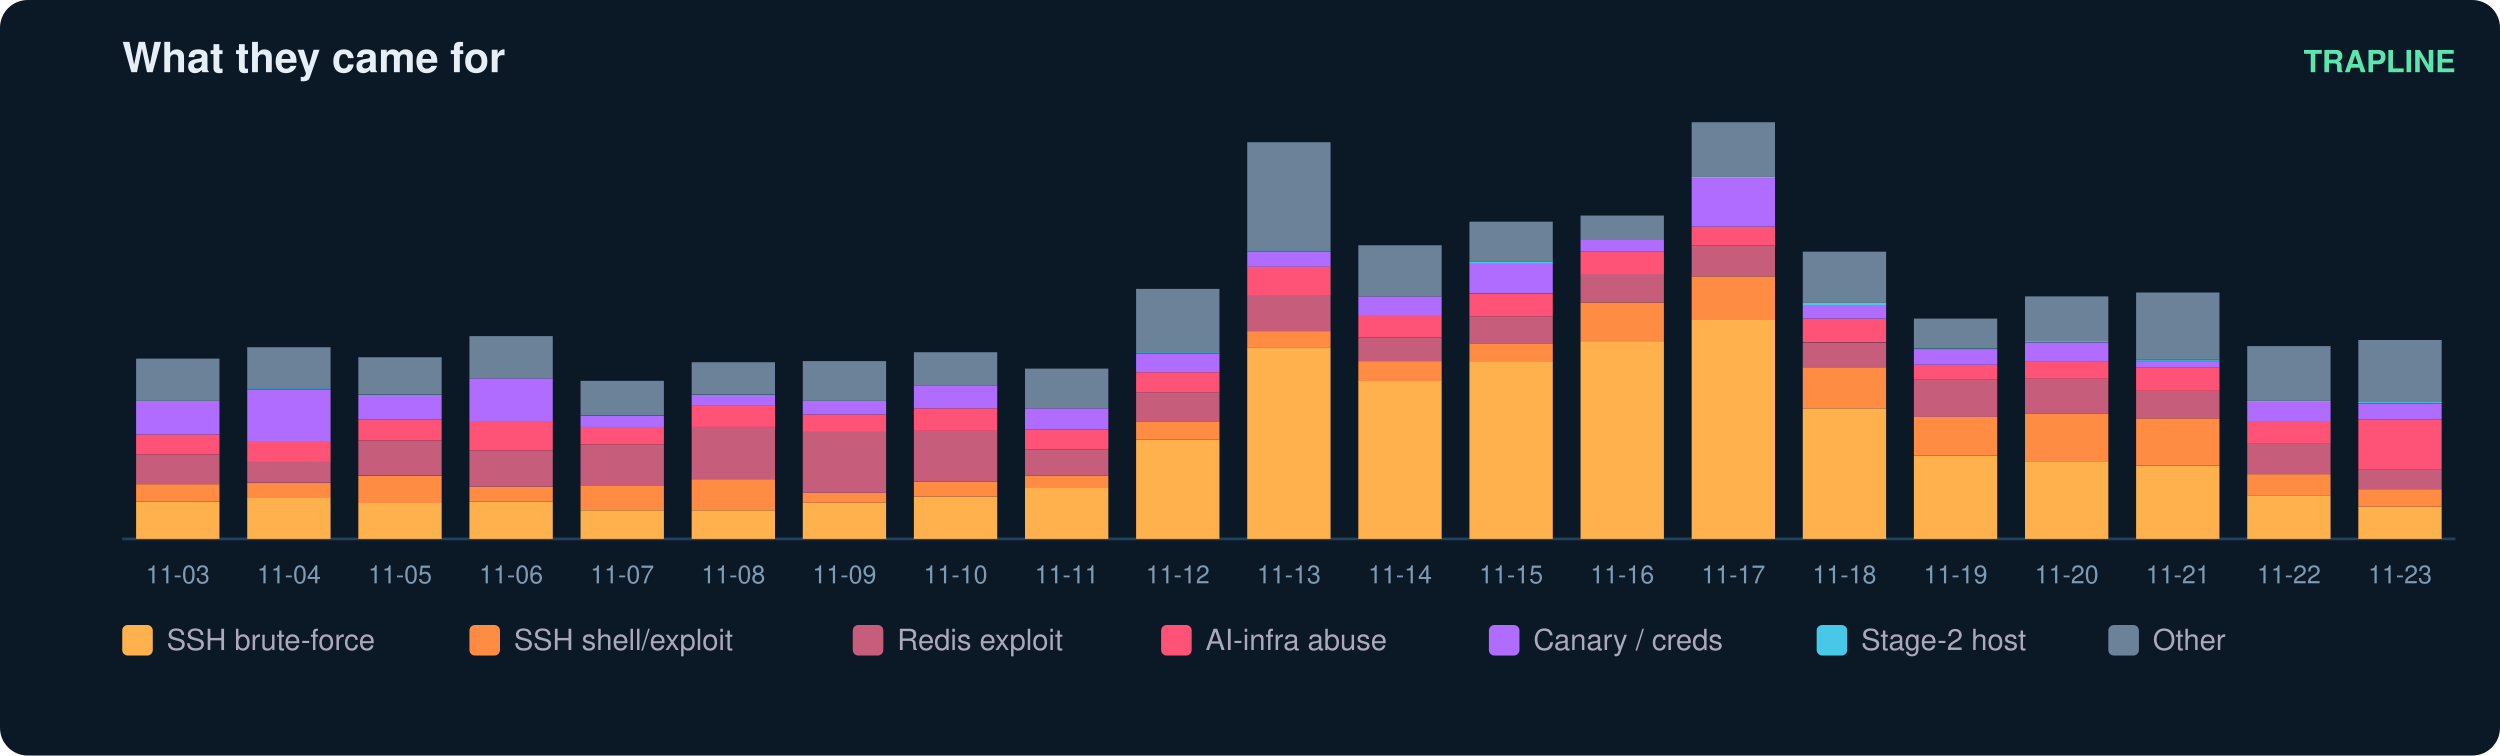
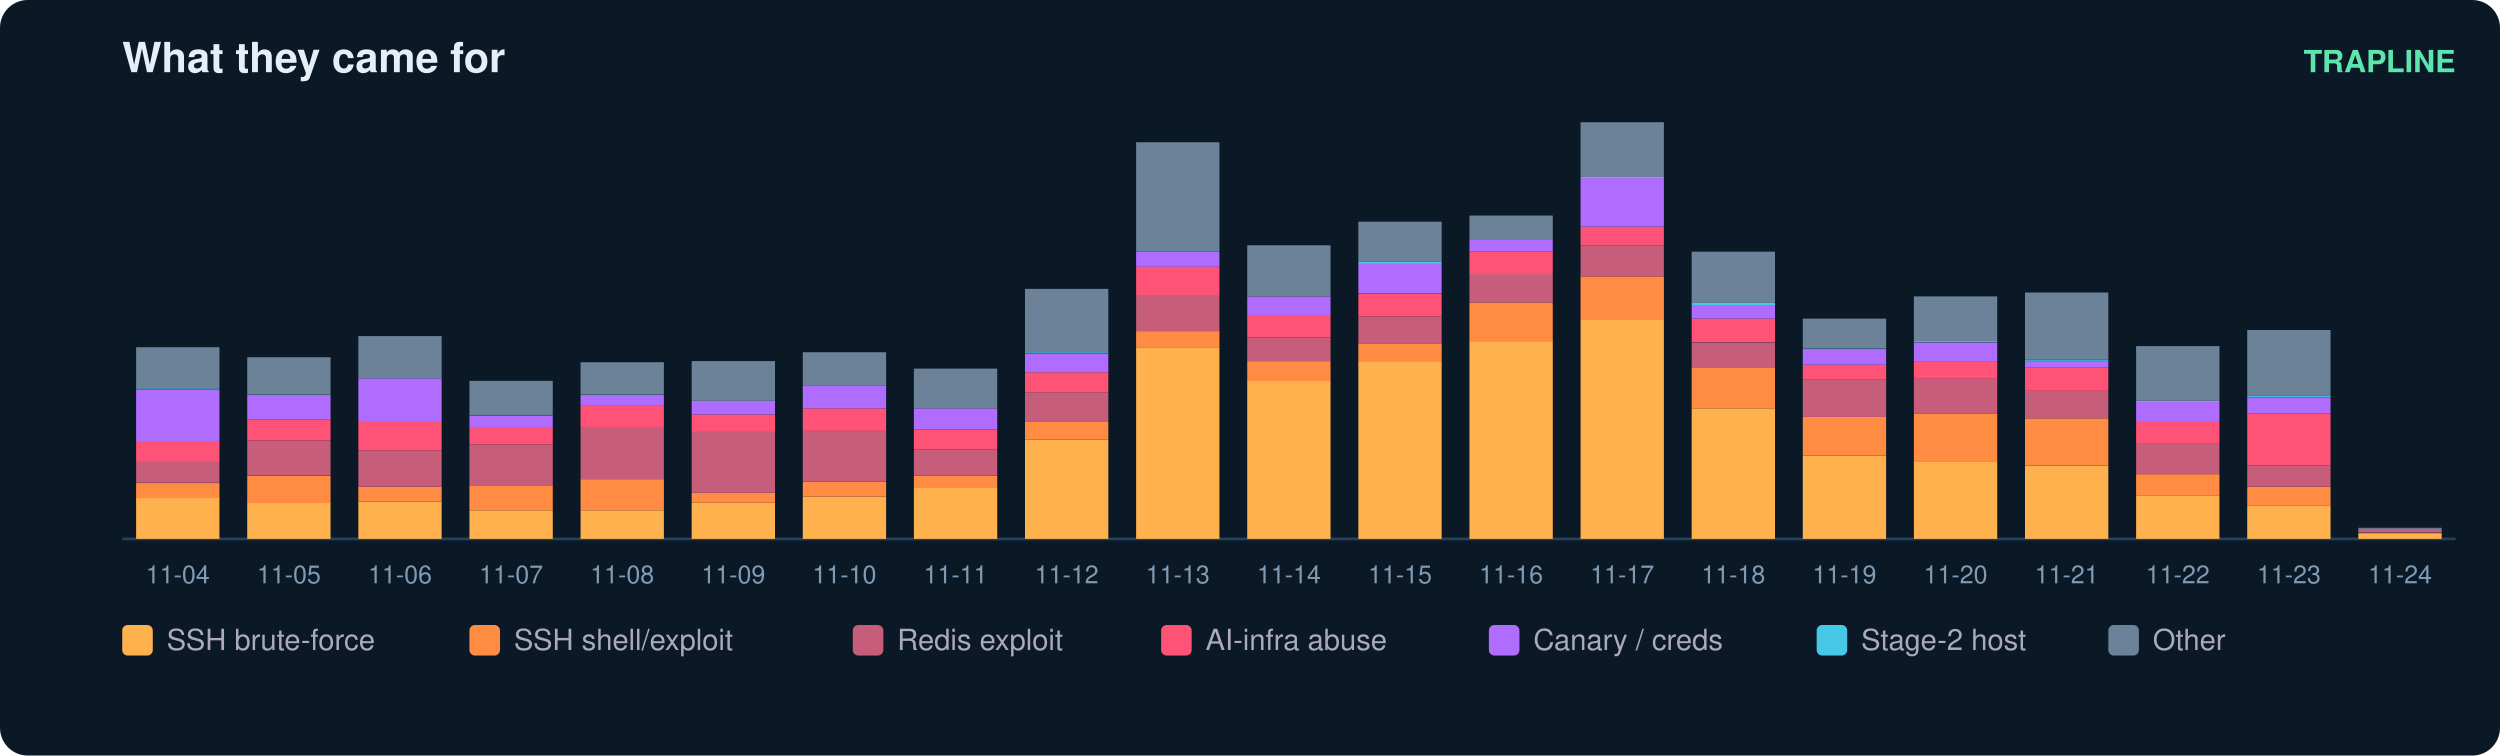
<svg xmlns="http://www.w3.org/2000/svg" width="900" height="272" viewBox="0 0 900 272" font-family="ui-sans-serif,Segoe UI,Helvetica,Arial">
  <rect width="900" height="272" rx="10" fill="#0b1826" />
  <text x="44" y="26" fill="#e6eff7" font-size="15" font-weight="700">What they came for</text>
  <text x="884" y="26" fill="#5ce6ad" font-size="11" text-anchor="end" font-weight="600">TRAPLINE</text>
  <line x1="44" y1="194" x2="884" y2="194" stroke="#22415a" />
-   <rect x="49" y="180.6" width="30" height="13.4" fill="#ffb14e" />
-   <rect x="49" y="174.3" width="30" height="6.3" fill="#ff8c42" />
-   <rect x="49" y="163.6" width="30" height="10.7" fill="#c65d7b" />
-   <rect x="49" y="156.4" width="30" height="7.2" fill="#ff5277" />
-   <rect x="49" y="144.3" width="30" height="12.1" fill="#b06cff" />
-   <rect x="49" y="129.1" width="30" height="15.2" fill="#6b8299" />
-   <text x="64.0" y="210.0" fill="#7f9bb3" font-size="9" text-anchor="middle">11-03</text>
-   <rect x="89" y="179.2" width="30" height="14.8" fill="#ffb14e" />
-   <rect x="89" y="173.9" width="30" height="5.4" fill="#ff8c42" />
-   <rect x="89" y="166.2" width="30" height="7.6" fill="#c65d7b" />
-   <rect x="89" y="159.1" width="30" height="7.2" fill="#ff5277" />
-   <rect x="89" y="140.3" width="30" height="18.8" fill="#b06cff" />
-   <rect x="89" y="139.8" width="30" height="0.4" fill="#46c8e6" />
-   <rect x="89" y="125.0" width="30" height="14.8" fill="#6b8299" />
-   <text x="104.0" y="210.0" fill="#7f9bb3" font-size="9" text-anchor="middle">11-04</text>
-   <rect x="129" y="181.0" width="30" height="13.0" fill="#ffb14e" />
-   <rect x="129" y="171.2" width="30" height="9.9" fill="#ff8c42" />
-   <rect x="129" y="158.6" width="30" height="12.5" fill="#c65d7b" />
-   <rect x="129" y="151.0" width="30" height="7.6" fill="#ff5277" />
-   <rect x="129" y="142.5" width="30" height="8.5" fill="#b06cff" />
-   <rect x="129" y="142.1" width="30" height="0.4" fill="#46c8e6" />
-   <rect x="129" y="128.6" width="30" height="13.4" fill="#6b8299" />
-   <text x="144.0" y="210.0" fill="#7f9bb3" font-size="9" text-anchor="middle">11-05</text>
-   <rect x="169" y="180.6" width="30" height="13.4" fill="#ffb14e" />
-   <rect x="169" y="175.2" width="30" height="5.4" fill="#ff8c42" />
-   <rect x="169" y="162.2" width="30" height="13.0" fill="#c65d7b" />
-   <rect x="169" y="151.9" width="30" height="10.3" fill="#ff5277" />
-   <rect x="169" y="136.2" width="30" height="15.7" fill="#b06cff" />
-   <rect x="169" y="121.0" width="30" height="15.2" fill="#6b8299" />
-   <text x="184.0" y="210.0" fill="#7f9bb3" font-size="9" text-anchor="middle">11-06</text>
+   <rect x="49" y="179.2" width="30" height="14.8" fill="#ffb14e" />
+   <rect x="49" y="173.9" width="30" height="5.4" fill="#ff8c42" />
+   <rect x="49" y="166.2" width="30" height="7.6" fill="#c65d7b" />
+   <rect x="49" y="159.1" width="30" height="7.2" fill="#ff5277" />
+   <rect x="49" y="140.3" width="30" height="18.8" fill="#b06cff" />
+   <rect x="49" y="139.8" width="30" height="0.4" fill="#46c8e6" />
+   <rect x="49" y="125.0" width="30" height="14.8" fill="#6b8299" />
+   <text x="64.0" y="210.0" fill="#7f9bb3" font-size="9" text-anchor="middle">11-04</text>
+   <rect x="89" y="181.0" width="30" height="13.0" fill="#ffb14e" />
+   <rect x="89" y="171.2" width="30" height="9.9" fill="#ff8c42" />
+   <rect x="89" y="158.6" width="30" height="12.5" fill="#c65d7b" />
+   <rect x="89" y="151.0" width="30" height="7.6" fill="#ff5277" />
+   <rect x="89" y="142.5" width="30" height="8.5" fill="#b06cff" />
+   <rect x="89" y="142.1" width="30" height="0.4" fill="#46c8e6" />
+   <rect x="89" y="128.6" width="30" height="13.4" fill="#6b8299" />
+   <text x="104.0" y="210.0" fill="#7f9bb3" font-size="9" text-anchor="middle">11-05</text>
+   <rect x="129" y="180.6" width="30" height="13.4" fill="#ffb14e" />
+   <rect x="129" y="175.2" width="30" height="5.4" fill="#ff8c42" />
+   <rect x="129" y="162.2" width="30" height="13.0" fill="#c65d7b" />
+   <rect x="129" y="151.9" width="30" height="10.3" fill="#ff5277" />
+   <rect x="129" y="136.2" width="30" height="15.7" fill="#b06cff" />
+   <rect x="129" y="121.0" width="30" height="15.2" fill="#6b8299" />
+   <text x="144.0" y="210.0" fill="#7f9bb3" font-size="9" text-anchor="middle">11-06</text>
+   <rect x="169" y="183.7" width="30" height="10.3" fill="#ffb14e" />
+   <rect x="169" y="174.7" width="30" height="9.0" fill="#ff8c42" />
+   <rect x="169" y="160.0" width="30" height="14.8" fill="#c65d7b" />
+   <rect x="169" y="153.7" width="30" height="6.3" fill="#ff5277" />
+   <rect x="169" y="149.7" width="30" height="4.0" fill="#b06cff" />
+   <rect x="169" y="137.1" width="30" height="12.5" fill="#6b8299" />
+   <text x="184.0" y="210.0" fill="#7f9bb3" font-size="9" text-anchor="middle">11-07</text>
  <rect x="209" y="183.7" width="30" height="10.3" fill="#ffb14e" />
-   <rect x="209" y="174.7" width="30" height="9.0" fill="#ff8c42" />
-   <rect x="209" y="160.0" width="30" height="14.8" fill="#c65d7b" />
-   <rect x="209" y="153.7" width="30" height="6.3" fill="#ff5277" />
-   <rect x="209" y="149.7" width="30" height="4.0" fill="#b06cff" />
-   <rect x="209" y="137.1" width="30" height="12.5" fill="#6b8299" />
-   <text x="224.0" y="210.0" fill="#7f9bb3" font-size="9" text-anchor="middle">11-07</text>
-   <rect x="249" y="183.7" width="30" height="10.3" fill="#ffb14e" />
-   <rect x="249" y="172.5" width="30" height="11.2" fill="#ff8c42" />
-   <rect x="249" y="153.7" width="30" height="18.8" fill="#c65d7b" />
-   <rect x="249" y="146.1" width="30" height="7.6" fill="#ff5277" />
-   <rect x="249" y="142.5" width="30" height="3.6" fill="#b06cff" />
-   <rect x="249" y="142.1" width="30" height="0.4" fill="#46c8e6" />
-   <rect x="249" y="130.4" width="30" height="11.6" fill="#6b8299" />
-   <text x="264.0" y="210.0" fill="#7f9bb3" font-size="9" text-anchor="middle">11-08</text>
-   <rect x="289" y="181.0" width="30" height="13.0" fill="#ffb14e" />
-   <rect x="289" y="177.4" width="30" height="3.6" fill="#ff8c42" />
-   <rect x="289" y="155.5" width="30" height="21.9" fill="#c65d7b" />
-   <rect x="289" y="149.2" width="30" height="6.3" fill="#ff5277" />
-   <rect x="289" y="144.3" width="30" height="4.9" fill="#b06cff" />
-   <rect x="289" y="130.0" width="30" height="14.3" fill="#6b8299" />
-   <text x="304.0" y="210.0" fill="#7f9bb3" font-size="9" text-anchor="middle">11-09</text>
-   <rect x="329" y="178.8" width="30" height="15.2" fill="#ffb14e" />
-   <rect x="329" y="173.4" width="30" height="5.4" fill="#ff8c42" />
-   <rect x="329" y="155.0" width="30" height="18.4" fill="#c65d7b" />
-   <rect x="329" y="147.0" width="30" height="8.1" fill="#ff5277" />
-   <rect x="329" y="138.9" width="30" height="8.1" fill="#b06cff" />
-   <rect x="329" y="126.8" width="30" height="12.1" fill="#6b8299" />
-   <text x="344.0" y="210.0" fill="#7f9bb3" font-size="9" text-anchor="middle">11-10</text>
-   <rect x="369" y="175.6" width="30" height="18.4" fill="#ffb14e" />
-   <rect x="369" y="171.2" width="30" height="4.5" fill="#ff8c42" />
-   <rect x="369" y="161.8" width="30" height="9.4" fill="#c65d7b" />
-   <rect x="369" y="154.6" width="30" height="7.2" fill="#ff5277" />
-   <rect x="369" y="147.0" width="30" height="7.6" fill="#b06cff" />
-   <rect x="369" y="132.7" width="30" height="14.3" fill="#6b8299" />
-   <text x="384.0" y="210.0" fill="#7f9bb3" font-size="9" text-anchor="middle">11-11</text>
-   <rect x="409" y="158.2" width="30" height="35.8" fill="#ffb14e" />
-   <rect x="409" y="151.9" width="30" height="6.3" fill="#ff8c42" />
-   <rect x="409" y="141.2" width="30" height="10.7" fill="#c65d7b" />
-   <rect x="409" y="134.0" width="30" height="7.2" fill="#ff5277" />
-   <rect x="409" y="127.3" width="30" height="6.7" fill="#b06cff" />
-   <rect x="409" y="126.8" width="30" height="0.4" fill="#46c8e6" />
-   <rect x="409" y="104.0" width="30" height="22.8" fill="#6b8299" />
-   <text x="424.0" y="210.0" fill="#7f9bb3" font-size="9" text-anchor="middle">11-12</text>
-   <rect x="449" y="125.0" width="30" height="69.0" fill="#ffb14e" />
-   <rect x="449" y="119.2" width="30" height="5.8" fill="#ff8c42" />
-   <rect x="449" y="106.2" width="30" height="13.0" fill="#c65d7b" />
-   <rect x="449" y="95.9" width="30" height="10.3" fill="#ff5277" />
-   <rect x="449" y="90.6" width="30" height="5.4" fill="#b06cff" />
-   <rect x="449" y="90.1" width="30" height="0.4" fill="#46c8e6" />
-   <rect x="449" y="51.2" width="30" height="39.0" fill="#6b8299" />
-   <text x="464.0" y="210.0" fill="#7f9bb3" font-size="9" text-anchor="middle">11-13</text>
-   <rect x="489" y="137.1" width="30" height="56.9" fill="#ffb14e" />
-   <rect x="489" y="130.0" width="30" height="7.2" fill="#ff8c42" />
-   <rect x="489" y="121.5" width="30" height="8.5" fill="#c65d7b" />
-   <rect x="489" y="113.4" width="30" height="8.1" fill="#ff5277" />
-   <rect x="489" y="106.7" width="30" height="6.7" fill="#b06cff" />
-   <rect x="489" y="88.3" width="30" height="18.4" fill="#6b8299" />
-   <text x="504.0" y="210.0" fill="#7f9bb3" font-size="9" text-anchor="middle">11-14</text>
-   <rect x="529" y="130.0" width="30" height="64.0" fill="#ffb14e" />
-   <rect x="529" y="123.7" width="30" height="6.3" fill="#ff8c42" />
-   <rect x="529" y="113.9" width="30" height="9.9" fill="#c65d7b" />
-   <rect x="529" y="105.8" width="30" height="8.1" fill="#ff5277" />
-   <rect x="529" y="95.0" width="30" height="10.7" fill="#b06cff" />
-   <rect x="529" y="94.1" width="30" height="0.9" fill="#46c8e6" />
-   <rect x="529" y="79.8" width="30" height="14.3" fill="#6b8299" />
-   <text x="544.0" y="210.0" fill="#7f9bb3" font-size="9" text-anchor="middle">11-15</text>
-   <rect x="569" y="122.8" width="30" height="71.2" fill="#ffb14e" />
-   <rect x="569" y="108.9" width="30" height="13.9" fill="#ff8c42" />
-   <rect x="569" y="98.6" width="30" height="10.3" fill="#c65d7b" />
-   <rect x="569" y="90.6" width="30" height="8.1" fill="#ff5277" />
-   <rect x="569" y="86.1" width="30" height="4.5" fill="#b06cff" />
-   <rect x="569" y="77.6" width="30" height="8.5" fill="#6b8299" />
-   <text x="584.0" y="210.0" fill="#7f9bb3" font-size="9" text-anchor="middle">11-16</text>
-   <rect x="609" y="115.2" width="30" height="78.8" fill="#ffb14e" />
-   <rect x="609" y="99.5" width="30" height="15.7" fill="#ff8c42" />
-   <rect x="609" y="88.3" width="30" height="11.2" fill="#c65d7b" />
-   <rect x="609" y="81.6" width="30" height="6.7" fill="#ff5277" />
-   <rect x="609" y="64.1" width="30" height="17.5" fill="#b06cff" />
-   <rect x="609" y="63.7" width="30" height="0.4" fill="#46c8e6" />
-   <rect x="609" y="44.0" width="30" height="19.7" fill="#6b8299" />
-   <text x="624.0" y="210.0" fill="#7f9bb3" font-size="9" text-anchor="middle">11-17</text>
-   <rect x="649" y="147.0" width="30" height="47.0" fill="#ffb14e" />
-   <rect x="649" y="132.2" width="30" height="14.8" fill="#ff8c42" />
-   <rect x="649" y="123.3" width="30" height="9.0" fill="#c65d7b" />
-   <rect x="649" y="114.7" width="30" height="8.5" fill="#ff5277" />
-   <rect x="649" y="109.8" width="30" height="4.9" fill="#b06cff" />
-   <rect x="649" y="108.9" width="30" height="0.9" fill="#46c8e6" />
-   <rect x="649" y="90.6" width="30" height="18.4" fill="#6b8299" />
-   <text x="664.0" y="210.0" fill="#7f9bb3" font-size="9" text-anchor="middle">11-18</text>
-   <rect x="689" y="164.0" width="30" height="30.0" fill="#ffb14e" />
-   <rect x="689" y="150.1" width="30" height="13.9" fill="#ff8c42" />
-   <rect x="689" y="136.7" width="30" height="13.4" fill="#c65d7b" />
-   <rect x="689" y="131.3" width="30" height="5.4" fill="#ff5277" />
-   <rect x="689" y="125.9" width="30" height="5.4" fill="#b06cff" />
-   <rect x="689" y="125.5" width="30" height="0.4" fill="#46c8e6" />
-   <rect x="689" y="114.7" width="30" height="10.7" fill="#6b8299" />
-   <text x="704.0" y="210.0" fill="#7f9bb3" font-size="9" text-anchor="middle">11-19</text>
-   <rect x="729" y="166.2" width="30" height="27.8" fill="#ffb14e" />
-   <rect x="729" y="148.8" width="30" height="17.5" fill="#ff8c42" />
-   <rect x="729" y="136.2" width="30" height="12.5" fill="#c65d7b" />
-   <rect x="729" y="130.0" width="30" height="6.3" fill="#ff5277" />
-   <rect x="729" y="123.3" width="30" height="6.7" fill="#b06cff" />
-   <rect x="729" y="122.8" width="30" height="0.4" fill="#46c8e6" />
-   <rect x="729" y="106.7" width="30" height="16.1" fill="#6b8299" />
-   <text x="744.0" y="210.0" fill="#7f9bb3" font-size="9" text-anchor="middle">11-20</text>
-   <rect x="769" y="167.6" width="30" height="26.4" fill="#ffb14e" />
-   <rect x="769" y="150.6" width="30" height="17.0" fill="#ff8c42" />
-   <rect x="769" y="140.7" width="30" height="9.9" fill="#c65d7b" />
-   <rect x="769" y="132.2" width="30" height="8.5" fill="#ff5277" />
-   <rect x="769" y="130.0" width="30" height="2.2" fill="#b06cff" />
-   <rect x="769" y="129.5" width="30" height="0.4" fill="#46c8e6" />
-   <rect x="769" y="105.3" width="30" height="24.2" fill="#6b8299" />
-   <text x="784.0" y="210.0" fill="#7f9bb3" font-size="9" text-anchor="middle">11-21</text>
-   <rect x="809" y="178.3" width="30" height="15.7" fill="#ffb14e" />
-   <rect x="809" y="170.7" width="30" height="7.6" fill="#ff8c42" />
-   <rect x="809" y="159.5" width="30" height="11.2" fill="#c65d7b" />
-   <rect x="809" y="151.9" width="30" height="7.6" fill="#ff5277" />
-   <rect x="809" y="144.7" width="30" height="7.2" fill="#b06cff" />
-   <rect x="809" y="144.3" width="30" height="0.4" fill="#46c8e6" />
-   <rect x="809" y="124.6" width="30" height="19.7" fill="#6b8299" />
-   <text x="824.0" y="210.0" fill="#7f9bb3" font-size="9" text-anchor="middle">11-22</text>
-   <rect x="849" y="182.4" width="30" height="11.6" fill="#ffb14e" />
-   <rect x="849" y="176.1" width="30" height="6.3" fill="#ff8c42" />
-   <rect x="849" y="168.9" width="30" height="7.2" fill="#c65d7b" />
-   <rect x="849" y="151.0" width="30" height="17.9" fill="#ff5277" />
-   <rect x="849" y="145.2" width="30" height="5.8" fill="#b06cff" />
-   <rect x="849" y="144.7" width="30" height="0.4" fill="#46c8e6" />
-   <rect x="849" y="122.4" width="30" height="22.4" fill="#6b8299" />
-   <text x="864.0" y="210.0" fill="#7f9bb3" font-size="9" text-anchor="middle">11-23</text>
+   <rect x="209" y="172.5" width="30" height="11.2" fill="#ff8c42" />
+   <rect x="209" y="153.7" width="30" height="18.8" fill="#c65d7b" />
+   <rect x="209" y="146.1" width="30" height="7.6" fill="#ff5277" />
+   <rect x="209" y="142.5" width="30" height="3.6" fill="#b06cff" />
+   <rect x="209" y="142.1" width="30" height="0.4" fill="#46c8e6" />
+   <rect x="209" y="130.4" width="30" height="11.6" fill="#6b8299" />
+   <text x="224.0" y="210.0" fill="#7f9bb3" font-size="9" text-anchor="middle">11-08</text>
+   <rect x="249" y="181.0" width="30" height="13.0" fill="#ffb14e" />
+   <rect x="249" y="177.4" width="30" height="3.6" fill="#ff8c42" />
+   <rect x="249" y="155.5" width="30" height="21.9" fill="#c65d7b" />
+   <rect x="249" y="149.2" width="30" height="6.3" fill="#ff5277" />
+   <rect x="249" y="144.3" width="30" height="4.9" fill="#b06cff" />
+   <rect x="249" y="130.0" width="30" height="14.3" fill="#6b8299" />
+   <text x="264.0" y="210.0" fill="#7f9bb3" font-size="9" text-anchor="middle">11-09</text>
+   <rect x="289" y="178.8" width="30" height="15.2" fill="#ffb14e" />
+   <rect x="289" y="173.4" width="30" height="5.4" fill="#ff8c42" />
+   <rect x="289" y="155.0" width="30" height="18.4" fill="#c65d7b" />
+   <rect x="289" y="147.0" width="30" height="8.1" fill="#ff5277" />
+   <rect x="289" y="138.9" width="30" height="8.1" fill="#b06cff" />
+   <rect x="289" y="126.8" width="30" height="12.1" fill="#6b8299" />
+   <text x="304.0" y="210.0" fill="#7f9bb3" font-size="9" text-anchor="middle">11-10</text>
+   <rect x="329" y="175.6" width="30" height="18.4" fill="#ffb14e" />
+   <rect x="329" y="171.2" width="30" height="4.5" fill="#ff8c42" />
+   <rect x="329" y="161.8" width="30" height="9.4" fill="#c65d7b" />
+   <rect x="329" y="154.6" width="30" height="7.2" fill="#ff5277" />
+   <rect x="329" y="147.0" width="30" height="7.6" fill="#b06cff" />
+   <rect x="329" y="132.7" width="30" height="14.3" fill="#6b8299" />
+   <text x="344.0" y="210.0" fill="#7f9bb3" font-size="9" text-anchor="middle">11-11</text>
+   <rect x="369" y="158.2" width="30" height="35.8" fill="#ffb14e" />
+   <rect x="369" y="151.9" width="30" height="6.3" fill="#ff8c42" />
+   <rect x="369" y="141.2" width="30" height="10.7" fill="#c65d7b" />
+   <rect x="369" y="134.0" width="30" height="7.2" fill="#ff5277" />
+   <rect x="369" y="127.3" width="30" height="6.7" fill="#b06cff" />
+   <rect x="369" y="126.8" width="30" height="0.4" fill="#46c8e6" />
+   <rect x="369" y="104.0" width="30" height="22.8" fill="#6b8299" />
+   <text x="384.0" y="210.0" fill="#7f9bb3" font-size="9" text-anchor="middle">11-12</text>
+   <rect x="409" y="125.0" width="30" height="69.0" fill="#ffb14e" />
+   <rect x="409" y="119.2" width="30" height="5.8" fill="#ff8c42" />
+   <rect x="409" y="106.2" width="30" height="13.0" fill="#c65d7b" />
+   <rect x="409" y="95.9" width="30" height="10.3" fill="#ff5277" />
+   <rect x="409" y="90.6" width="30" height="5.4" fill="#b06cff" />
+   <rect x="409" y="90.1" width="30" height="0.4" fill="#46c8e6" />
+   <rect x="409" y="51.2" width="30" height="39.0" fill="#6b8299" />
+   <text x="424.0" y="210.0" fill="#7f9bb3" font-size="9" text-anchor="middle">11-13</text>
+   <rect x="449" y="137.1" width="30" height="56.9" fill="#ffb14e" />
+   <rect x="449" y="130.0" width="30" height="7.2" fill="#ff8c42" />
+   <rect x="449" y="121.5" width="30" height="8.5" fill="#c65d7b" />
+   <rect x="449" y="113.4" width="30" height="8.1" fill="#ff5277" />
+   <rect x="449" y="106.7" width="30" height="6.7" fill="#b06cff" />
+   <rect x="449" y="88.3" width="30" height="18.4" fill="#6b8299" />
+   <text x="464.0" y="210.0" fill="#7f9bb3" font-size="9" text-anchor="middle">11-14</text>
+   <rect x="489" y="130.0" width="30" height="64.0" fill="#ffb14e" />
+   <rect x="489" y="123.7" width="30" height="6.3" fill="#ff8c42" />
+   <rect x="489" y="113.9" width="30" height="9.9" fill="#c65d7b" />
+   <rect x="489" y="105.8" width="30" height="8.1" fill="#ff5277" />
+   <rect x="489" y="95.0" width="30" height="10.7" fill="#b06cff" />
+   <rect x="489" y="94.1" width="30" height="0.9" fill="#46c8e6" />
+   <rect x="489" y="79.8" width="30" height="14.3" fill="#6b8299" />
+   <text x="504.0" y="210.0" fill="#7f9bb3" font-size="9" text-anchor="middle">11-15</text>
+   <rect x="529" y="122.8" width="30" height="71.2" fill="#ffb14e" />
+   <rect x="529" y="108.9" width="30" height="13.9" fill="#ff8c42" />
+   <rect x="529" y="98.6" width="30" height="10.3" fill="#c65d7b" />
+   <rect x="529" y="90.6" width="30" height="8.1" fill="#ff5277" />
+   <rect x="529" y="86.1" width="30" height="4.5" fill="#b06cff" />
+   <rect x="529" y="77.6" width="30" height="8.5" fill="#6b8299" />
+   <text x="544.0" y="210.0" fill="#7f9bb3" font-size="9" text-anchor="middle">11-16</text>
+   <rect x="569" y="115.2" width="30" height="78.8" fill="#ffb14e" />
+   <rect x="569" y="99.5" width="30" height="15.7" fill="#ff8c42" />
+   <rect x="569" y="88.3" width="30" height="11.2" fill="#c65d7b" />
+   <rect x="569" y="81.6" width="30" height="6.7" fill="#ff5277" />
+   <rect x="569" y="64.1" width="30" height="17.5" fill="#b06cff" />
+   <rect x="569" y="63.7" width="30" height="0.4" fill="#46c8e6" />
+   <rect x="569" y="44.0" width="30" height="19.7" fill="#6b8299" />
+   <text x="584.0" y="210.0" fill="#7f9bb3" font-size="9" text-anchor="middle">11-17</text>
+   <rect x="609" y="147.0" width="30" height="47.0" fill="#ffb14e" />
+   <rect x="609" y="132.2" width="30" height="14.8" fill="#ff8c42" />
+   <rect x="609" y="123.3" width="30" height="9.0" fill="#c65d7b" />
+   <rect x="609" y="114.7" width="30" height="8.5" fill="#ff5277" />
+   <rect x="609" y="109.8" width="30" height="4.9" fill="#b06cff" />
+   <rect x="609" y="108.9" width="30" height="0.9" fill="#46c8e6" />
+   <rect x="609" y="90.6" width="30" height="18.4" fill="#6b8299" />
+   <text x="624.0" y="210.0" fill="#7f9bb3" font-size="9" text-anchor="middle">11-18</text>
+   <rect x="649" y="164.0" width="30" height="30.0" fill="#ffb14e" />
+   <rect x="649" y="150.1" width="30" height="13.9" fill="#ff8c42" />
+   <rect x="649" y="136.7" width="30" height="13.4" fill="#c65d7b" />
+   <rect x="649" y="131.3" width="30" height="5.4" fill="#ff5277" />
+   <rect x="649" y="125.9" width="30" height="5.4" fill="#b06cff" />
+   <rect x="649" y="125.5" width="30" height="0.4" fill="#46c8e6" />
+   <rect x="649" y="114.7" width="30" height="10.7" fill="#6b8299" />
+   <text x="664.0" y="210.0" fill="#7f9bb3" font-size="9" text-anchor="middle">11-19</text>
+   <rect x="689" y="166.2" width="30" height="27.8" fill="#ffb14e" />
+   <rect x="689" y="148.8" width="30" height="17.5" fill="#ff8c42" />
+   <rect x="689" y="136.2" width="30" height="12.5" fill="#c65d7b" />
+   <rect x="689" y="130.0" width="30" height="6.3" fill="#ff5277" />
+   <rect x="689" y="123.3" width="30" height="6.7" fill="#b06cff" />
+   <rect x="689" y="122.8" width="30" height="0.4" fill="#46c8e6" />
+   <rect x="689" y="106.7" width="30" height="16.1" fill="#6b8299" />
+   <text x="704.0" y="210.0" fill="#7f9bb3" font-size="9" text-anchor="middle">11-20</text>
+   <rect x="729" y="167.6" width="30" height="26.4" fill="#ffb14e" />
+   <rect x="729" y="150.6" width="30" height="17.0" fill="#ff8c42" />
+   <rect x="729" y="140.7" width="30" height="9.9" fill="#c65d7b" />
+   <rect x="729" y="132.2" width="30" height="8.5" fill="#ff5277" />
+   <rect x="729" y="130.0" width="30" height="2.2" fill="#b06cff" />
+   <rect x="729" y="129.5" width="30" height="0.4" fill="#46c8e6" />
+   <rect x="729" y="105.3" width="30" height="24.2" fill="#6b8299" />
+   <text x="744.0" y="210.0" fill="#7f9bb3" font-size="9" text-anchor="middle">11-21</text>
+   <rect x="769" y="178.3" width="30" height="15.7" fill="#ffb14e" />
+   <rect x="769" y="170.7" width="30" height="7.6" fill="#ff8c42" />
+   <rect x="769" y="159.5" width="30" height="11.2" fill="#c65d7b" />
+   <rect x="769" y="151.9" width="30" height="7.6" fill="#ff5277" />
+   <rect x="769" y="144.7" width="30" height="7.2" fill="#b06cff" />
+   <rect x="769" y="144.3" width="30" height="0.4" fill="#46c8e6" />
+   <rect x="769" y="124.6" width="30" height="19.7" fill="#6b8299" />
+   <text x="784.0" y="210.0" fill="#7f9bb3" font-size="9" text-anchor="middle">11-22</text>
+   <rect x="809" y="181.9" width="30" height="12.1" fill="#ffb14e" />
+   <rect x="809" y="175.2" width="30" height="6.7" fill="#ff8c42" />
+   <rect x="809" y="167.6" width="30" height="7.6" fill="#c65d7b" />
+   <rect x="809" y="148.8" width="30" height="18.8" fill="#ff5277" />
+   <rect x="809" y="143.0" width="30" height="5.8" fill="#b06cff" />
+   <rect x="809" y="142.5" width="30" height="0.4" fill="#46c8e6" />
+   <rect x="809" y="118.8" width="30" height="23.7" fill="#6b8299" />
+   <text x="824.0" y="210.0" fill="#7f9bb3" font-size="9" text-anchor="middle">11-23</text>
+   <rect x="849" y="192.2" width="30" height="1.8" fill="#ffb14e" />
+   <rect x="849" y="191.8" width="30" height="0.4" fill="#ff8c42" />
+   <rect x="849" y="190.4" width="30" height="1.3" fill="#c65d7b" />
+   <rect x="849" y="190.0" width="30" height="0.4" fill="#6b8299" />
+   <text x="864.0" y="210.0" fill="#7f9bb3" font-size="9" text-anchor="middle">11-24</text>
  <rect x="44" y="225" width="11" height="11" rx="2" fill="#ffb14e" />
  <text x="60" y="234" fill="#aab" font-size="10.5">SSH brute-force</text>
  <rect x="169" y="225" width="11" height="11" rx="2" fill="#ff8c42" />
  <text x="185" y="234" fill="#aab" font-size="10.5">SSH shell/exploit</text>
  <rect x="307" y="225" width="11" height="11" rx="2" fill="#c65d7b" />
  <text x="323" y="234" fill="#aab" font-size="10.5">Redis exploit</text>
  <rect x="418" y="225" width="11" height="11" rx="2" fill="#ff5277" />
  <text x="434" y="234" fill="#aab" font-size="10.5">AI-infra abuse</text>
  <rect x="536" y="225" width="11" height="11" rx="2" fill="#b06cff" />
  <text x="552" y="234" fill="#aab" font-size="10.5">Canary / creds</text>
  <rect x="654" y="225" width="11" height="11" rx="2" fill="#46c8e6" />
  <text x="670" y="234" fill="#aab" font-size="10.5">Stage-2 host</text>
  <rect x="759" y="225" width="11" height="11" rx="2" fill="#6b8299" />
  <text x="775" y="234" fill="#aab" font-size="10.5">Other</text>
</svg>
